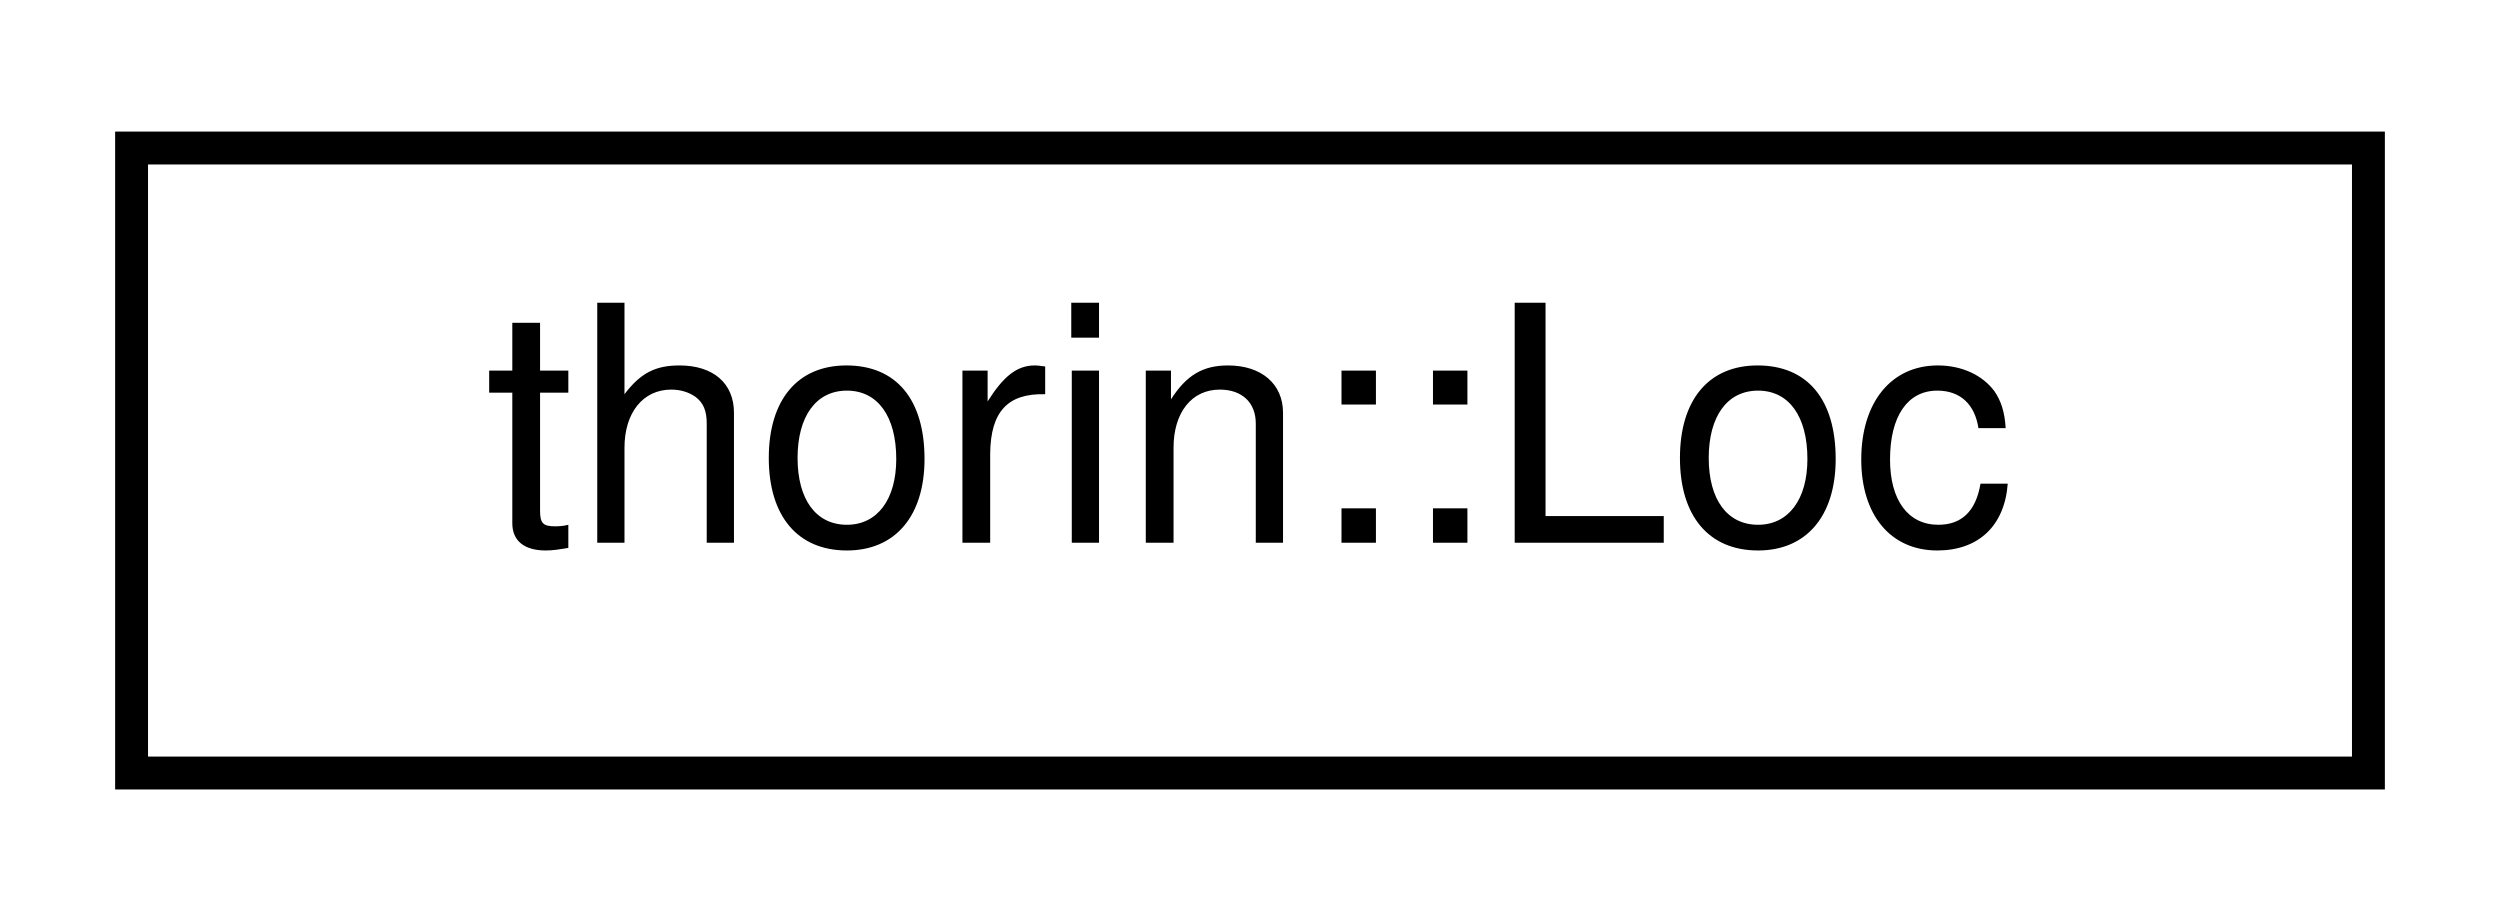
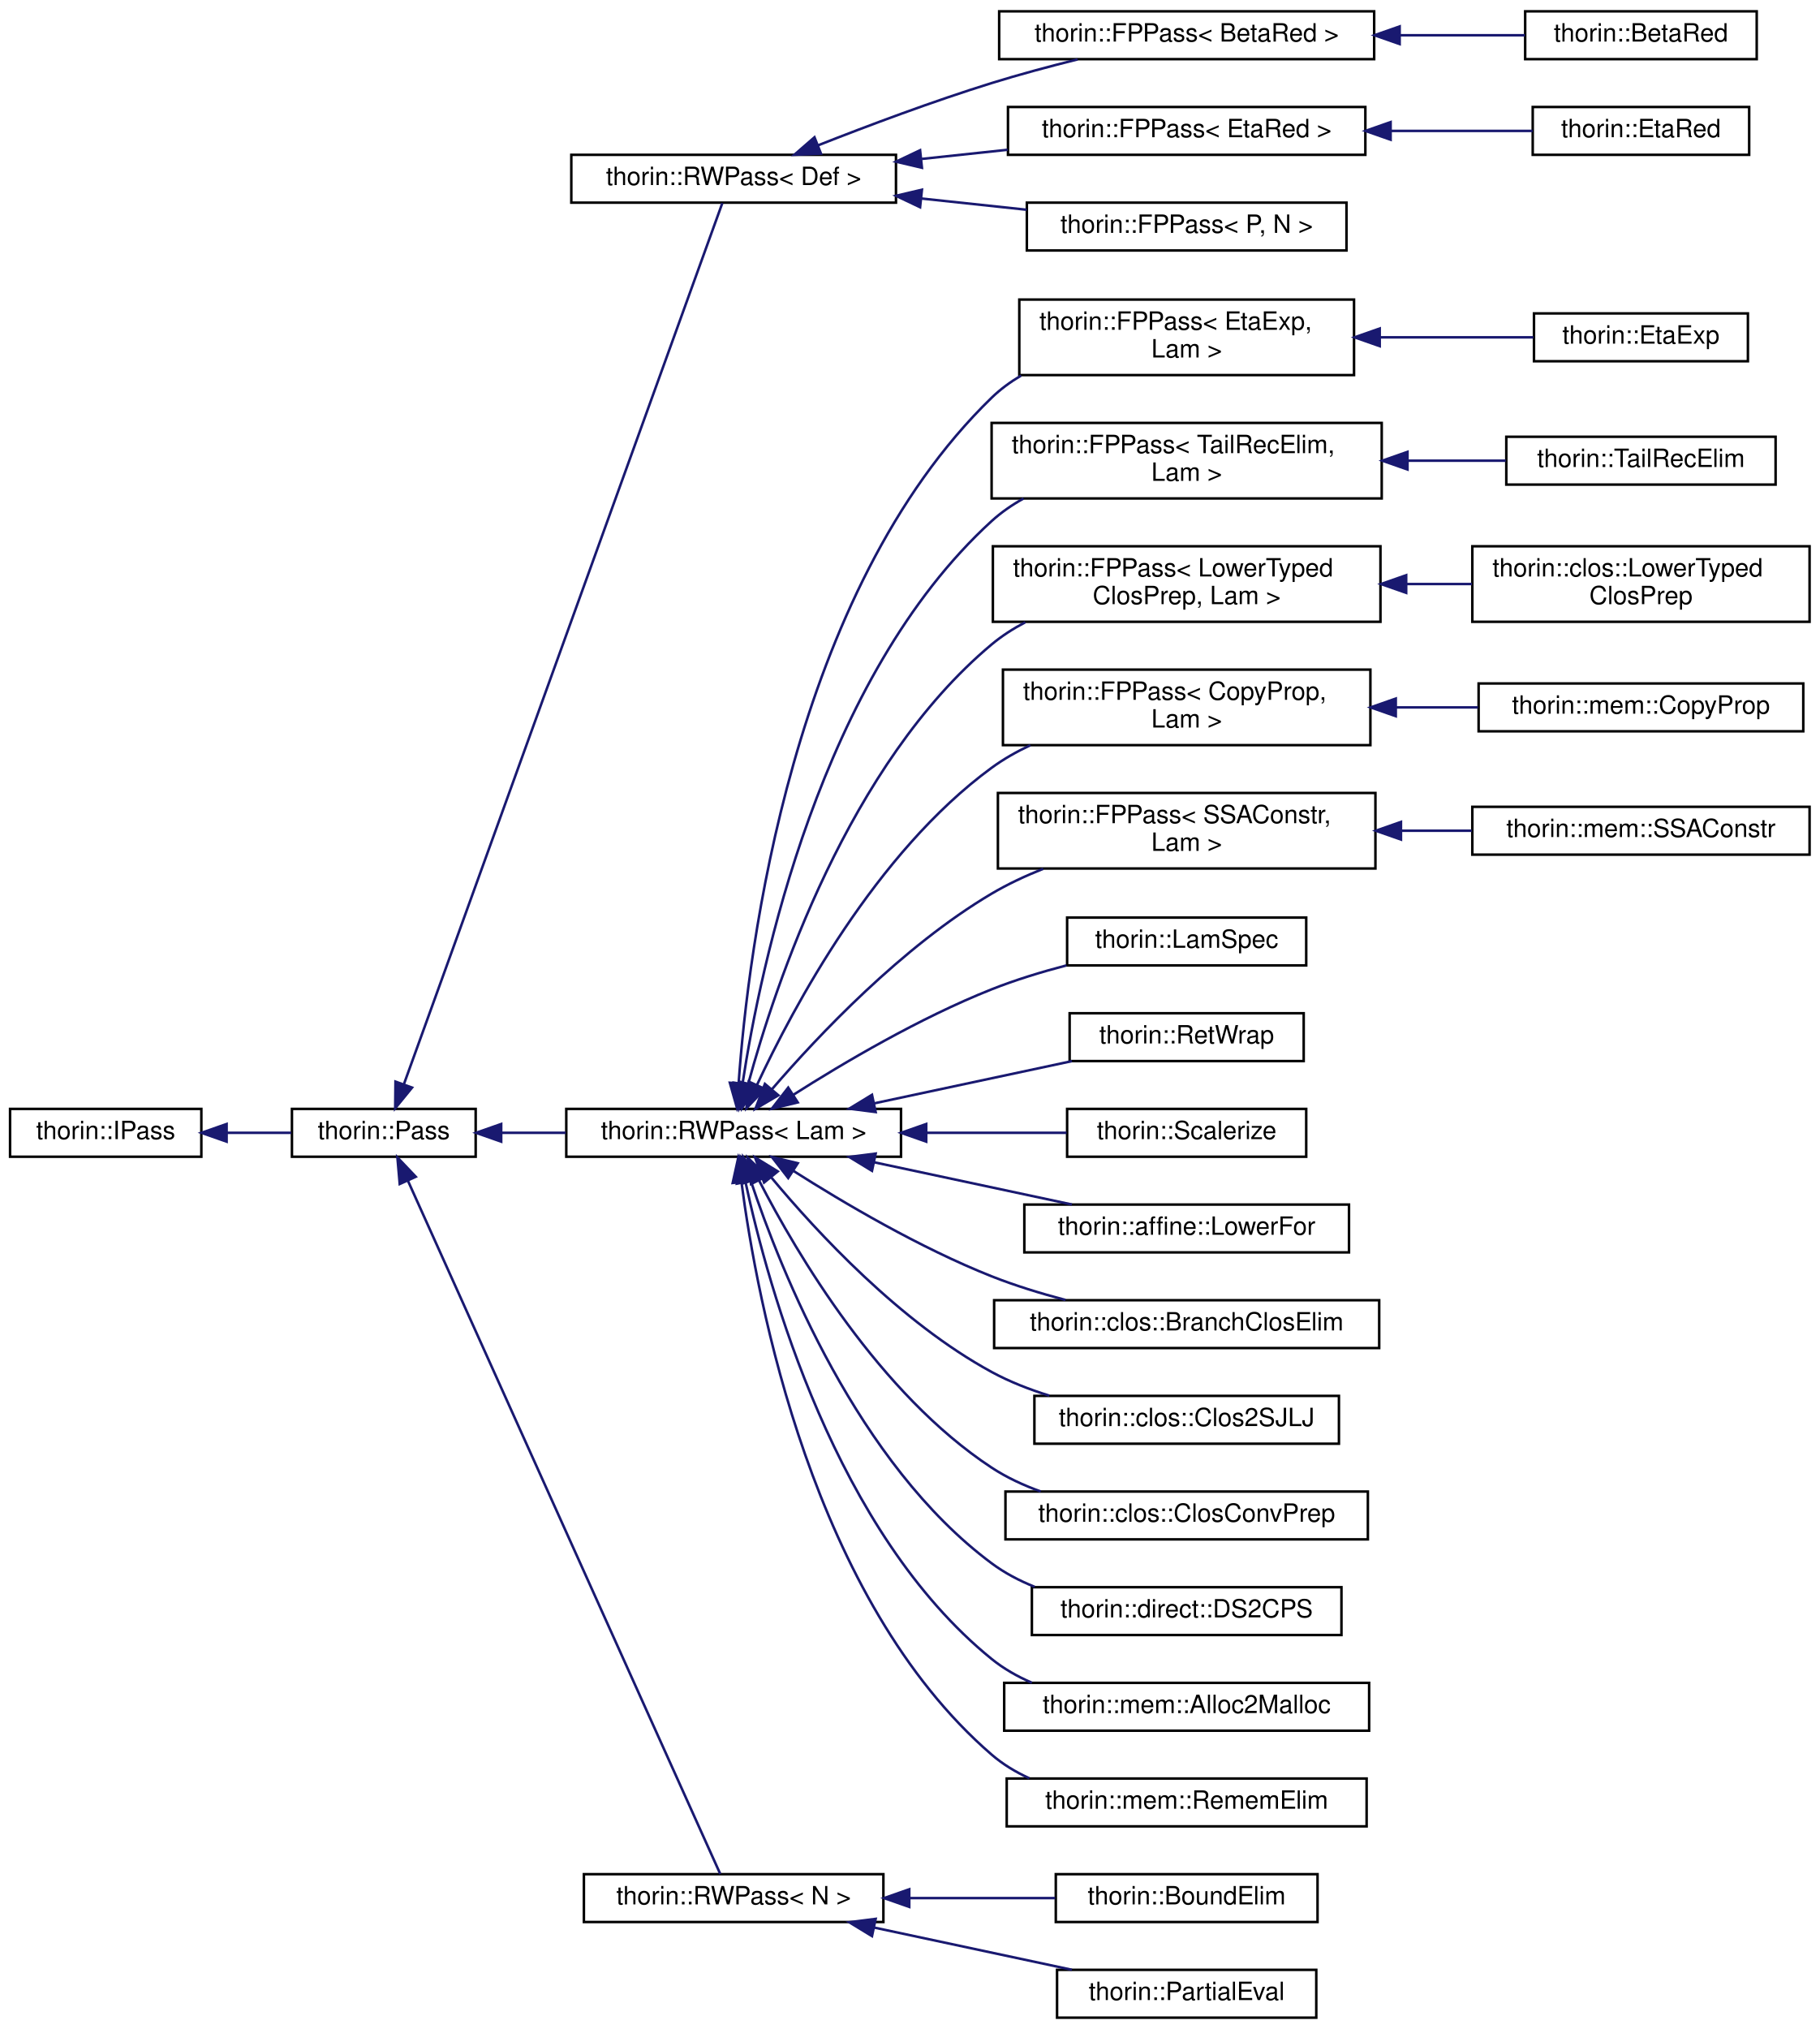
- <svg xmlns="http://www.w3.org/2000/svg" xmlns:xlink="http://www.w3.org/1999/xlink" width="76pt" height="28pt" viewBox="0.00 0.00 76.00 28.00">
-   <g id="graph0" class="graph" transform="scale(1 1) rotate(0) translate(4 24)">
+ <svg xmlns="http://www.w3.org/2000/svg" xmlns:xlink="http://www.w3.org/1999/xlink" width="723pt" height="806pt" viewBox="0.00 0.00 723.00 806.00">
+   <g id="graph0" class="graph" transform="scale(1 1) rotate(0) translate(4 802)">
    <g id="node1" class="node">
      <g id="a_node1">
-         <a xlink:href="structthorin_1_1Loc.html" target="_top" xlink:title=" ">
-           <polygon fill="none" stroke="black" points="0,-0.5 0,-19.5 68,-19.5 68,-0.5 0,-0.5" />
-           <text text-anchor="middle" x="34" y="-7.5" font-family="Helvetica,sans-Serif" font-size="10.00">thorin::Loc</text>
-         </a>
-       </g>
+         <a xlink:href="classthorin_1_1IPass.html" target="_top" xlink:title="This is a minimalistic base interface to work with when dynamically loading a Pass.">
+           <polygon fill="none" stroke="black" points="0,-342.5 0,-361.5 76,-361.5 76,-342.5 0,-342.5" />
+           <text text-anchor="middle" x="38" y="-349.5" font-family="Helvetica,sans-Serif" font-size="10.00">thorin::IPass</text>
+         </a>
+       </g>
+     </g>
+     <g id="node2" class="node">
+       <g id="a_node2">
+         <a xlink:href="classthorin_1_1Pass.html" target="_top" xlink:title="All Passes that want to be registered in the PassMan must implement this interface.">
+           <polygon fill="none" stroke="black" points="112,-342.5 112,-361.5 185,-361.5 185,-342.5 112,-342.5" />
+           <text text-anchor="middle" x="148.5" y="-349.5" font-family="Helvetica,sans-Serif" font-size="10.00">thorin::Pass</text>
+         </a>
+       </g>
+     </g>
+     <g id="edge1" class="edge">
+       <path fill="none" stroke="midnightblue" d="M86.28,-352C94.82,-352 103.59,-352 111.73,-352" />
+       <polygon fill="midnightblue" stroke="midnightblue" points="86.04,-348.5 76.04,-352 86.04,-355.5 86.04,-348.5" />
+     </g>
+     <g id="node3" class="node">
+       <g id="a_node3">
+         <a xlink:href="classthorin_1_1RWPass.html" target="_top" xlink:title=" ">
+           <polygon fill="none" stroke="black" points="223,-721.5 223,-740.5 352,-740.5 352,-721.5 223,-721.5" />
+           <text text-anchor="middle" x="287.5" y="-728.5" font-family="Helvetica,sans-Serif" font-size="10.00">thorin::RWPass&lt; Def &gt;</text>
+         </a>
+       </g>
+     </g>
+     <g id="edge2" class="edge">
+       <path fill="none" stroke="midnightblue" d="M156.49,-371.33C181.33,-440.05 264.85,-671.1 283,-721.32" />
+       <polygon fill="midnightblue" stroke="midnightblue" points="159.72,-369.96 153.02,-361.75 153.13,-372.34 159.72,-369.96" />
+     </g>
+     <g id="node9" class="node">
+       <g id="a_node9">
+         <a xlink:href="classthorin_1_1RWPass.html" target="_top" xlink:title=" ">
+           <polygon fill="none" stroke="black" points="221,-342.5 221,-361.5 354,-361.5 354,-342.5 221,-342.5" />
+           <text text-anchor="middle" x="287.5" y="-349.5" font-family="Helvetica,sans-Serif" font-size="10.00">thorin::RWPass&lt; Lam &gt;</text>
+         </a>
+       </g>
+     </g>
+     <g id="edge8" class="edge">
+       <path fill="none" stroke="midnightblue" d="M195.23,-352C203.43,-352 212.13,-352 220.77,-352" />
+       <polygon fill="midnightblue" stroke="midnightblue" points="195.14,-348.5 185.14,-352 195.14,-355.5 195.14,-348.5" />
+     </g>
+     <g id="node30" class="node">
+       <g id="a_node30">
+         <a xlink:href="classthorin_1_1RWPass.html" target="_top" xlink:title="Inherit from this class if your Pass does not need state and a fixed-point iteration.">
+           <polygon fill="none" stroke="black" points="228,-38.5 228,-57.5 347,-57.5 347,-38.5 228,-38.5" />
+           <text text-anchor="middle" x="287.5" y="-45.5" font-family="Helvetica,sans-Serif" font-size="10.00">thorin::RWPass&lt; N &gt;</text>
+         </a>
+       </g>
+     </g>
+     <g id="edge29" class="edge">
+       <path fill="none" stroke="midnightblue" d="M158.03,-333.07C184.22,-274.96 262.87,-100.44 282.18,-57.58" />
+       <polygon fill="midnightblue" stroke="midnightblue" points="154.82,-331.67 153.9,-342.23 161.2,-334.55 154.82,-331.67" />
+     </g>
+     <g id="node4" class="node">
+       <g id="a_node4">
+         <a xlink:href="classthorin_1_1FPPass.html" target="_top" xlink:title=" ">
+           <polygon fill="none" stroke="black" points="393,-778.5 393,-797.5 542,-797.5 542,-778.5 393,-778.5" />
+           <text text-anchor="middle" x="467.5" y="-785.5" font-family="Helvetica,sans-Serif" font-size="10.00">thorin::FPPass&lt; BetaRed &gt;</text>
+         </a>
+       </g>
+     </g>
+     <g id="edge3" class="edge">
+       <path fill="none" stroke="midnightblue" d="M321.07,-744.28C340.82,-752.06 366.63,-761.75 390,-769 400.98,-772.41 412.99,-775.62 424.17,-778.41" />
+       <polygon fill="midnightblue" stroke="midnightblue" points="322.2,-740.97 311.62,-740.52 319.62,-747.47 322.2,-740.97" />
+     </g>
+     <g id="node6" class="node">
+       <g id="a_node6">
+         <a xlink:href="classthorin_1_1FPPass.html" target="_top" xlink:title=" ">
+           <polygon fill="none" stroke="black" points="396.5,-740.5 396.5,-759.5 538.5,-759.5 538.5,-740.5 396.5,-740.5" />
+           <text text-anchor="middle" x="467.5" y="-747.5" font-family="Helvetica,sans-Serif" font-size="10.00">thorin::FPPass&lt; EtaRed &gt;</text>
+         </a>
+       </g>
+     </g>
+     <g id="edge5" class="edge">
+       <path fill="none" stroke="midnightblue" d="M362.26,-738.87C373.54,-740.08 385.16,-741.32 396.37,-742.51" />
+       <polygon fill="midnightblue" stroke="midnightblue" points="362.32,-735.36 352.01,-737.78 361.58,-742.32 362.32,-735.36" />
+     </g>
+     <g id="node8" class="node">
+       <g id="a_node8">
+         <a xlink:href="classthorin_1_1FPPass.html" target="_top" xlink:title="Inherit from this class using CRTP, if you do need a Pass with a state and a fixed-point.">
+           <polygon fill="none" stroke="black" points="404,-702.5 404,-721.5 531,-721.5 531,-702.5 404,-702.5" />
+           <text text-anchor="middle" x="467.5" y="-709.5" font-family="Helvetica,sans-Serif" font-size="10.00">thorin::FPPass&lt; P, N &gt;</text>
+         </a>
+       </g>
+     </g>
+     <g id="edge7" class="edge">
+       <path fill="none" stroke="midnightblue" d="M362.03,-723.15C375.94,-721.67 390.38,-720.13 403.91,-718.68" />
+       <polygon fill="midnightblue" stroke="midnightblue" points="361.58,-719.68 352.01,-724.22 362.32,-726.64 361.58,-719.68" />
+     </g>
+     <g id="node5" class="node">
+       <g id="a_node5">
+         <a xlink:href="classthorin_1_1BetaRed.html" target="_top" xlink:title="Optimistically performs β-reduction (aka inlining).">
+           <polygon fill="none" stroke="black" points="602,-778.5 602,-797.5 694,-797.5 694,-778.5 602,-778.5" />
+           <text text-anchor="middle" x="648" y="-785.5" font-family="Helvetica,sans-Serif" font-size="10.00">thorin::BetaRed</text>
+         </a>
+       </g>
+     </g>
+     <g id="edge4" class="edge">
+       <path fill="none" stroke="midnightblue" d="M552.18,-788C569.32,-788 586.74,-788 601.89,-788" />
+       <polygon fill="midnightblue" stroke="midnightblue" points="552.13,-784.5 542.13,-788 552.13,-791.5 552.13,-784.5" />
+     </g>
+     <g id="node7" class="node">
+       <g id="a_node7">
+         <a xlink:href="classthorin_1_1EtaRed.html" target="_top" xlink:title="Performs η-reduction.">
+           <polygon fill="none" stroke="black" points="605,-740.5 605,-759.5 691,-759.5 691,-740.5 605,-740.5" />
+           <text text-anchor="middle" x="648" y="-747.5" font-family="Helvetica,sans-Serif" font-size="10.00">thorin::EtaRed</text>
+         </a>
+       </g>
+     </g>
+     <g id="edge6" class="edge">
+       <path fill="none" stroke="midnightblue" d="M548.63,-750C568.08,-750 588.11,-750 604.98,-750" />
+       <polygon fill="midnightblue" stroke="midnightblue" points="548.54,-746.5 538.54,-750 548.54,-753.5 548.54,-746.5" />
+     </g>
+     <g id="node10" class="node">
+       <g id="a_node10">
+         <a xlink:href="classthorin_1_1FPPass.html" target="_top" xlink:title=" ">
+           <polygon fill="none" stroke="black" points="401,-653 401,-683 534,-683 534,-653 401,-653" />
+           <text text-anchor="start" x="409" y="-671" font-family="Helvetica,sans-Serif" font-size="10.00">thorin::FPPass&lt; EtaExp,</text>
+           <text text-anchor="middle" x="467.5" y="-660" font-family="Helvetica,sans-Serif" font-size="10.00"> Lam &gt;</text>
+         </a>
+       </g>
+     </g>
+     <g id="edge9" class="edge">
+       <path fill="none" stroke="midnightblue" d="M289.5,-371.96C293.21,-424.32 310.49,-566.88 390,-644 393.5,-647.39 397.47,-650.3 401.72,-652.81" />
+       <polygon fill="midnightblue" stroke="midnightblue" points="292.98,-371.46 288.87,-361.69 285.99,-371.89 292.98,-371.46" />
+     </g>
+     <g id="node12" class="node">
+       <g id="a_node12">
+         <a xlink:href="classthorin_1_1FPPass.html" target="_top" xlink:title=" ">
+           <polygon fill="none" stroke="black" points="390,-604 390,-634 545,-634 545,-604 390,-604" />
+           <text text-anchor="start" x="398" y="-622" font-family="Helvetica,sans-Serif" font-size="10.00">thorin::FPPass&lt; TailRecElim,</text>
+           <text text-anchor="middle" x="467.5" y="-611" font-family="Helvetica,sans-Serif" font-size="10.00"> Lam &gt;</text>
+         </a>
+       </g>
+     </g>
+     <g id="edge11" class="edge">
+       <path fill="none" stroke="midnightblue" d="M291.05,-371.64C298.05,-417.57 321.81,-532.79 390,-595 393.8,-598.47 398.11,-601.44 402.69,-603.98" />
+       <polygon fill="midnightblue" stroke="midnightblue" points="294.48,-370.94 289.61,-361.53 287.55,-371.92 294.48,-370.94" />
+     </g>
+     <g id="node14" class="node">
+       <g id="a_node14">
+         <a xlink:href="classthorin_1_1FPPass.html" target="_top" xlink:title=" ">
+           <polygon fill="none" stroke="black" points="390.5,-555 390.5,-585 544.5,-585 544.5,-555 390.5,-555" />
+           <text text-anchor="start" x="398.5" y="-573" font-family="Helvetica,sans-Serif" font-size="10.00">thorin::FPPass&lt; LowerTyped</text>
+           <text text-anchor="middle" x="467.5" y="-562" font-family="Helvetica,sans-Serif" font-size="10.00">ClosPrep, Lam &gt;</text>
+         </a>
+       </g>
+     </g>
+     <g id="edge13" class="edge">
+       <path fill="none" stroke="midnightblue" d="M293.33,-371.58C303.95,-410.61 333.08,-498.41 390,-546 394.06,-549.39 398.6,-552.31 403.38,-554.81" />
+       <polygon fill="midnightblue" stroke="midnightblue" points="296.67,-370.53 290.76,-361.74 289.89,-372.3 296.67,-370.53" />
+     </g>
+     <g id="node16" class="node">
+       <g id="a_node16">
+         <a xlink:href="classthorin_1_1FPPass.html" target="_top" xlink:title=" ">
+           <polygon fill="none" stroke="black" points="394.5,-506 394.5,-536 540.5,-536 540.5,-506 394.5,-506" />
+           <text text-anchor="start" x="402.5" y="-524" font-family="Helvetica,sans-Serif" font-size="10.00">thorin::FPPass&lt; CopyProp,</text>
+           <text text-anchor="middle" x="467.5" y="-513" font-family="Helvetica,sans-Serif" font-size="10.00"> Lam &gt;</text>
+         </a>
+       </g>
+     </g>
+     <g id="edge15" class="edge">
+       <path fill="none" stroke="midnightblue" d="M296.78,-371.03C311.21,-402 343.89,-463.24 390,-497 394.72,-500.45 399.95,-503.42 405.39,-505.97" />
+       <polygon fill="midnightblue" stroke="midnightblue" points="299.9,-369.44 292.59,-361.77 293.52,-372.33 299.9,-369.44" />
+     </g>
+     <g id="node18" class="node">
+       <g id="a_node18">
+         <a xlink:href="classthorin_1_1FPPass.html" target="_top" xlink:title=" ">
+           <polygon fill="none" stroke="black" points="392.5,-457 392.5,-487 542.5,-487 542.5,-457 392.5,-457" />
+           <text text-anchor="start" x="400.5" y="-475" font-family="Helvetica,sans-Serif" font-size="10.00">thorin::FPPass&lt; SSAConstr,</text>
+           <text text-anchor="middle" x="467.5" y="-464" font-family="Helvetica,sans-Serif" font-size="10.00"> Lam &gt;</text>
+         </a>
+       </g>
+     </g>
+     <g id="edge17" class="edge">
+       <path fill="none" stroke="midnightblue" d="M302.77,-369.37C320.97,-390.5 354.4,-425.94 390,-447 396.37,-450.77 403.39,-454.05 410.5,-456.88" />
+       <polygon fill="midnightblue" stroke="midnightblue" points="305.27,-366.91 296.14,-361.53 299.92,-371.43 305.27,-366.91" />
+     </g>
+     <g id="node20" class="node">
+       <g id="a_node20">
+         <a xlink:href="classthorin_1_1LamSpec.html" target="_top" xlink:title=" ">
+           <polygon fill="none" stroke="black" points="420,-418.5 420,-437.5 515,-437.5 515,-418.5 420,-418.5" />
+           <text text-anchor="middle" x="467.5" y="-425.5" font-family="Helvetica,sans-Serif" font-size="10.00">thorin::LamSpec</text>
+         </a>
+       </g>
+     </g>
+     <g id="edge19" class="edge">
+       <path fill="none" stroke="midnightblue" d="M311.1,-367.03C331.11,-379.76 361.49,-397.69 390,-409 399.41,-412.73 409.78,-415.9 419.75,-418.51" />
+       <polygon fill="midnightblue" stroke="midnightblue" points="312.98,-364.08 302.68,-361.59 309.18,-369.96 312.98,-364.08" />
+     </g>
+     <g id="node21" class="node">
+       <g id="a_node21">
+         <a xlink:href="classthorin_1_1RetWrap.html" target="_top" xlink:title=" ">
+           <polygon fill="none" stroke="black" points="421,-380.5 421,-399.5 514,-399.5 514,-380.5 421,-380.5" />
+           <text text-anchor="middle" x="467.5" y="-387.5" font-family="Helvetica,sans-Serif" font-size="10.00">thorin::RetWrap</text>
+         </a>
+       </g>
+     </g>
+     <g id="edge20" class="edge">
+       <path fill="none" stroke="midnightblue" d="M343.22,-363.68C368.46,-369.07 398.05,-375.39 421.91,-380.48" />
+       <polygon fill="midnightblue" stroke="midnightblue" points="343.93,-360.25 333.42,-361.59 342.47,-367.1 343.93,-360.25" />
+     </g>
+     <g id="node22" class="node">
+       <g id="a_node22">
+         <a xlink:href="classthorin_1_1Scalerize.html" target="_top" xlink:title="Perform Scalarization (= Argument simplification), i.e.">
+           <polygon fill="none" stroke="black" points="420,-342.5 420,-361.5 515,-361.5 515,-342.5 420,-342.5" />
+           <text text-anchor="middle" x="467.5" y="-349.5" font-family="Helvetica,sans-Serif" font-size="10.00">thorin::Scalerize</text>
+         </a>
+       </g>
+     </g>
+     <g id="edge21" class="edge">
+       <path fill="none" stroke="midnightblue" d="M364.11,-352C383.01,-352 402.73,-352 419.76,-352" />
+       <polygon fill="midnightblue" stroke="midnightblue" points="364.02,-348.5 354.02,-352 364.02,-355.5 364.02,-348.5" />
+     </g>
+     <g id="node23" class="node">
+       <g id="a_node23">
+         <a xlink:href="classthorin_1_1affine_1_1LowerFor.html" target="_top" xlink:title="Lowers the for axiom to actual control flow in CPS style.">
+           <polygon fill="none" stroke="black" points="403,-304.5 403,-323.5 532,-323.5 532,-304.5 403,-304.5" />
+           <text text-anchor="middle" x="467.5" y="-311.5" font-family="Helvetica,sans-Serif" font-size="10.00">thorin::affine::LowerFor</text>
+         </a>
+       </g>
+     </g>
+     <g id="edge22" class="edge">
+       <path fill="none" stroke="midnightblue" d="M343.22,-340.32C368.46,-334.93 398.05,-328.61 421.91,-323.52" />
+       <polygon fill="midnightblue" stroke="midnightblue" points="342.47,-336.9 333.42,-342.41 343.93,-343.75 342.47,-336.9" />
+     </g>
+     <g id="node24" class="node">
+       <g id="a_node24">
+         <a xlink:href="classthorin_1_1clos_1_1BranchClosElim.html" target="_top" xlink:title=" ">
+           <polygon fill="none" stroke="black" points="391,-266.5 391,-285.5 544,-285.5 544,-266.5 391,-266.5" />
+           <text text-anchor="middle" x="467.5" y="-273.5" font-family="Helvetica,sans-Serif" font-size="10.00">thorin::clos::BranchClosElim</text>
+         </a>
+       </g>
+     </g>
+     <g id="edge23" class="edge">
+       <path fill="none" stroke="midnightblue" d="M311.1,-336.97C331.11,-324.24 361.49,-306.31 390,-295 399.29,-291.32 409.5,-288.19 419.35,-285.6" />
+       <polygon fill="midnightblue" stroke="midnightblue" points="309.18,-334.04 302.68,-342.41 312.98,-339.92 309.18,-334.04" />
+     </g>
+     <g id="node25" class="node">
+       <g id="a_node25">
+         <a xlink:href="classthorin_1_1clos_1_1Clos2SJLJ.html" target="_top" xlink:title=" ">
+           <polygon fill="none" stroke="black" points="407,-228.5 407,-247.5 528,-247.5 528,-228.5 407,-228.5" />
+           <text text-anchor="middle" x="467.5" y="-235.5" font-family="Helvetica,sans-Serif" font-size="10.00">thorin::clos::Clos2SJLJ</text>
+         </a>
+       </g>
+     </g>
+     <g id="edge24" class="edge">
+       <path fill="none" stroke="midnightblue" d="M302.52,-334.2C320.48,-312.64 353.66,-276.75 390,-257 397.09,-253.14 404.98,-250.06 412.92,-247.59" />
+       <polygon fill="midnightblue" stroke="midnightblue" points="299.6,-332.25 296,-342.22 305.03,-336.67 299.6,-332.25" />
+     </g>
+     <g id="node26" class="node">
+       <g id="a_node26">
+         <a xlink:href="classthorin_1_1clos_1_1ClosConvPrep.html" target="_top" xlink:title=" ">
+           <polygon fill="none" stroke="black" points="395.5,-190.5 395.5,-209.5 539.5,-209.5 539.5,-190.5 395.5,-190.5" />
+           <text text-anchor="middle" x="467.5" y="-197.5" font-family="Helvetica,sans-Serif" font-size="10.00">thorin::clos::ClosConvPrep</text>
+         </a>
+       </g>
+     </g>
+     <g id="edge25" class="edge">
+       <path fill="none" stroke="midnightblue" d="M297.62,-333.02C312.66,-303.84 345.48,-248.24 390,-219 395.95,-215.09 402.64,-211.99 409.52,-209.52" />
+       <polygon fill="midnightblue" stroke="midnightblue" points="294.4,-331.65 293.05,-342.16 300.66,-334.78 294.4,-331.65" />
+     </g>
+     <g id="node27" class="node">
+       <g id="a_node27">
+         <a xlink:href="classthorin_1_1direct_1_1DS2CPS.html" target="_top" xlink:title="This pass converts a direct style functions (abbreviated as ds) into CPS.">
+           <polygon fill="none" stroke="black" points="406,-152.5 406,-171.5 529,-171.5 529,-152.5 406,-152.5" />
+           <text text-anchor="middle" x="467.5" y="-159.5" font-family="Helvetica,sans-Serif" font-size="10.00">thorin::direct::DS2CPS</text>
+         </a>
+       </g>
+     </g>
+     <g id="edge26" class="edge">
+       <path fill="none" stroke="midnightblue" d="M294.36,-332.77C306.27,-297.06 336.77,-220.57 390,-181 395.16,-177.16 401.01,-174.09 407.11,-171.64" />
+       <polygon fill="midnightblue" stroke="midnightblue" points="290.98,-331.86 291.26,-342.45 297.64,-334 290.98,-331.86" />
+     </g>
+     <g id="node28" class="node">
+       <g id="a_node28">
+         <a xlink:href="classthorin_1_1mem_1_1Alloc2Malloc.html" target="_top" xlink:title=" ">
+           <polygon fill="none" stroke="black" points="395,-114.5 395,-133.5 540,-133.5 540,-114.5 395,-114.5" />
+           <text text-anchor="middle" x="467.5" y="-121.5" font-family="Helvetica,sans-Serif" font-size="10.00">thorin::mem::Alloc2Malloc</text>
+         </a>
+       </g>
+     </g>
+     <g id="edge27" class="edge">
+       <path fill="none" stroke="midnightblue" d="M292.23,-332.33C301.2,-290.67 327.99,-193.25 390,-143 394.78,-139.12 400.25,-136.02 406.01,-133.54" />
+       <polygon fill="midnightblue" stroke="midnightblue" points="288.77,-331.81 290.2,-342.3 295.63,-333.2 288.77,-331.81" />
+     </g>
+     <g id="node29" class="node">
+       <g id="a_node29">
+         <a xlink:href="classthorin_1_1mem_1_1RememElim.html" target="_top" xlink:title=" ">
+           <polygon fill="none" stroke="black" points="396,-76.5 396,-95.5 539,-95.5 539,-76.5 396,-76.5" />
+           <text text-anchor="middle" x="467.5" y="-83.5" font-family="Helvetica,sans-Serif" font-size="10.00">thorin::mem::RememElim</text>
+         </a>
+       </g>
+     </g>
+     <g id="edge28" class="edge">
+       <path fill="none" stroke="midnightblue" d="M290.61,-332.38C296.73,-285.52 318.84,-166.43 390,-105 394.45,-101.15 399.57,-98.07 405,-95.59" />
+       <polygon fill="midnightblue" stroke="midnightblue" points="287.12,-332.08 289.4,-342.42 294.07,-332.91 287.12,-332.08" />
+     </g>
+     <g id="node11" class="node">
+       <g id="a_node11">
+         <a xlink:href="classthorin_1_1EtaExp.html" target="_top" xlink:title="Performs η-expansion: f -&gt; λx.f x, if f is a Lam with more than one user and does not appear in calle...">
+           <polygon fill="none" stroke="black" points="605.5,-658.5 605.5,-677.5 690.5,-677.5 690.5,-658.5 605.5,-658.5" />
+           <text text-anchor="middle" x="648" y="-665.5" font-family="Helvetica,sans-Serif" font-size="10.00">thorin::EtaExp</text>
+         </a>
+       </g>
+     </g>
+     <g id="edge10" class="edge">
+       <path fill="none" stroke="midnightblue" d="M544.35,-668C565.22,-668 587.09,-668 605.26,-668" />
+       <polygon fill="midnightblue" stroke="midnightblue" points="544.21,-664.5 534.21,-668 544.21,-671.5 544.21,-664.5" />
+     </g>
+     <g id="node13" class="node">
+       <g id="a_node13">
+         <a xlink:href="classthorin_1_1TailRecElim.html" target="_top" xlink:title=" ">
+           <polygon fill="none" stroke="black" points="594.5,-609.5 594.5,-628.5 701.5,-628.5 701.5,-609.5 594.5,-609.5" />
+           <text text-anchor="middle" x="648" y="-616.5" font-family="Helvetica,sans-Serif" font-size="10.00">thorin::TailRecElim</text>
+         </a>
+       </g>
+     </g>
+     <g id="edge12" class="edge">
+       <path fill="none" stroke="midnightblue" d="M555.37,-619C568.66,-619 582.02,-619 594.27,-619" />
+       <polygon fill="midnightblue" stroke="midnightblue" points="555.24,-615.5 545.24,-619 555.24,-622.5 555.24,-615.5" />
+     </g>
+     <g id="node15" class="node">
+       <g id="a_node15">
+         <a xlink:href="classthorin_1_1clos_1_1LowerTypedClosPrep.html" target="_top" xlink:title=" ">
+           <polygon fill="none" stroke="black" points="581,-555 581,-585 715,-585 715,-555 581,-555" />
+           <text text-anchor="start" x="589" y="-573" font-family="Helvetica,sans-Serif" font-size="10.00">thorin::clos::LowerTyped</text>
+           <text text-anchor="middle" x="648" y="-562" font-family="Helvetica,sans-Serif" font-size="10.00">ClosPrep</text>
+         </a>
+       </g>
+     </g>
+     <g id="edge14" class="edge">
+       <path fill="none" stroke="midnightblue" d="M554.93,-570C563.66,-570 572.42,-570 580.89,-570" />
+       <polygon fill="midnightblue" stroke="midnightblue" points="554.72,-566.5 544.72,-570 554.72,-573.5 554.72,-566.5" />
+     </g>
+     <g id="node17" class="node">
+       <g id="a_node17">
+         <a xlink:href="classthorin_1_1mem_1_1CopyProp.html" target="_top" xlink:title="This FPPass is similar to sparse conditional constant propagation (SCCP).">
+           <polygon fill="none" stroke="black" points="583.5,-511.5 583.5,-530.5 712.5,-530.5 712.5,-511.5 583.5,-511.5" />
+           <text text-anchor="middle" x="648" y="-518.5" font-family="Helvetica,sans-Serif" font-size="10.00">thorin::mem::CopyProp</text>
+         </a>
+       </g>
+     </g>
+     <g id="edge16" class="edge">
+       <path fill="none" stroke="midnightblue" d="M550.6,-521C561.57,-521 572.68,-521 583.27,-521" />
+       <polygon fill="midnightblue" stroke="midnightblue" points="550.59,-517.5 540.59,-521 550.59,-524.5 550.59,-517.5" />
+     </g>
+     <g id="node19" class="node">
+       <g id="a_node19">
+         <a xlink:href="classthorin_1_1mem_1_1SSAConstr.html" target="_top" xlink:title="SSA construction algorithm that promotes slots, loads, and stores to SSA values.">
+           <polygon fill="none" stroke="black" points="581,-462.5 581,-481.5 715,-481.5 715,-462.5 581,-462.5" />
+           <text text-anchor="middle" x="648" y="-469.5" font-family="Helvetica,sans-Serif" font-size="10.00">thorin::mem::SSAConstr</text>
+         </a>
+       </g>
+     </g>
+     <g id="edge18" class="edge">
+       <path fill="none" stroke="midnightblue" d="M552.79,-472C562.19,-472 571.65,-472 580.77,-472" />
+       <polygon fill="midnightblue" stroke="midnightblue" points="552.65,-468.5 542.65,-472 552.65,-475.5 552.65,-468.5" />
+     </g>
+     <g id="node31" class="node">
+       <g id="a_node31">
+         <a xlink:href="classthorin_1_1BoundElim.html" target="_top" xlink:title=" ">
+           <polygon fill="none" stroke="black" points="415.5,-38.5 415.5,-57.5 519.5,-57.5 519.5,-38.5 415.5,-38.5" />
+           <text text-anchor="middle" x="467.5" y="-45.5" font-family="Helvetica,sans-Serif" font-size="10.00">thorin::BoundElim</text>
+         </a>
+       </g>
+     </g>
+     <g id="edge30" class="edge">
+       <path fill="none" stroke="midnightblue" d="M357.49,-48C376.72,-48 397.25,-48 415.26,-48" />
+       <polygon fill="midnightblue" stroke="midnightblue" points="357.28,-44.5 347.28,-48 357.28,-51.5 357.28,-44.5" />
+     </g>
+     <g id="node32" class="node">
+       <g id="a_node32">
+         <a xlink:href="classthorin_1_1PartialEval.html" target="_top" xlink:title=" ">
+           <polygon fill="none" stroke="black" points="416,-0.5 416,-19.5 519,-19.5 519,-0.5 416,-0.5" />
+           <text text-anchor="middle" x="467.5" y="-7.5" font-family="Helvetica,sans-Serif" font-size="10.00">thorin::PartialEval</text>
+         </a>
+       </g>
+     </g>
+     <g id="edge31" class="edge">
+       <path fill="none" stroke="midnightblue" d="M343.22,-36.32C368.46,-30.93 398.05,-24.61 421.91,-19.52" />
+       <polygon fill="midnightblue" stroke="midnightblue" points="342.47,-32.9 333.42,-38.41 343.93,-39.75 342.47,-32.9" />
    </g>
  </g>
</svg>
